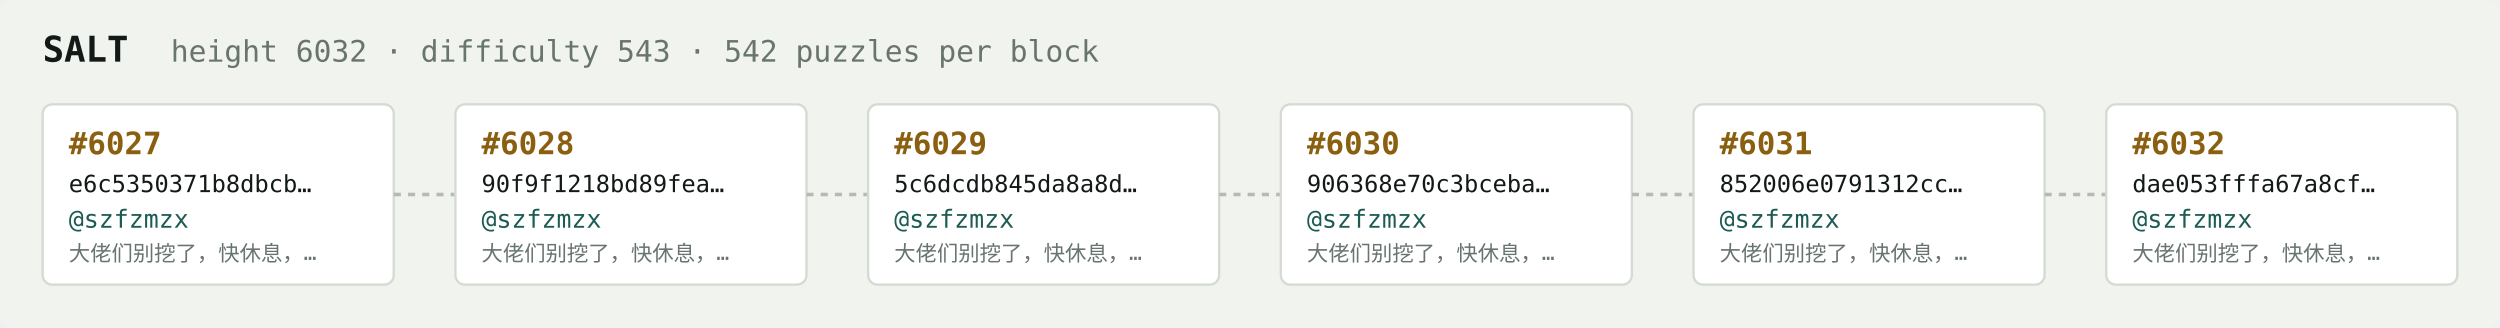
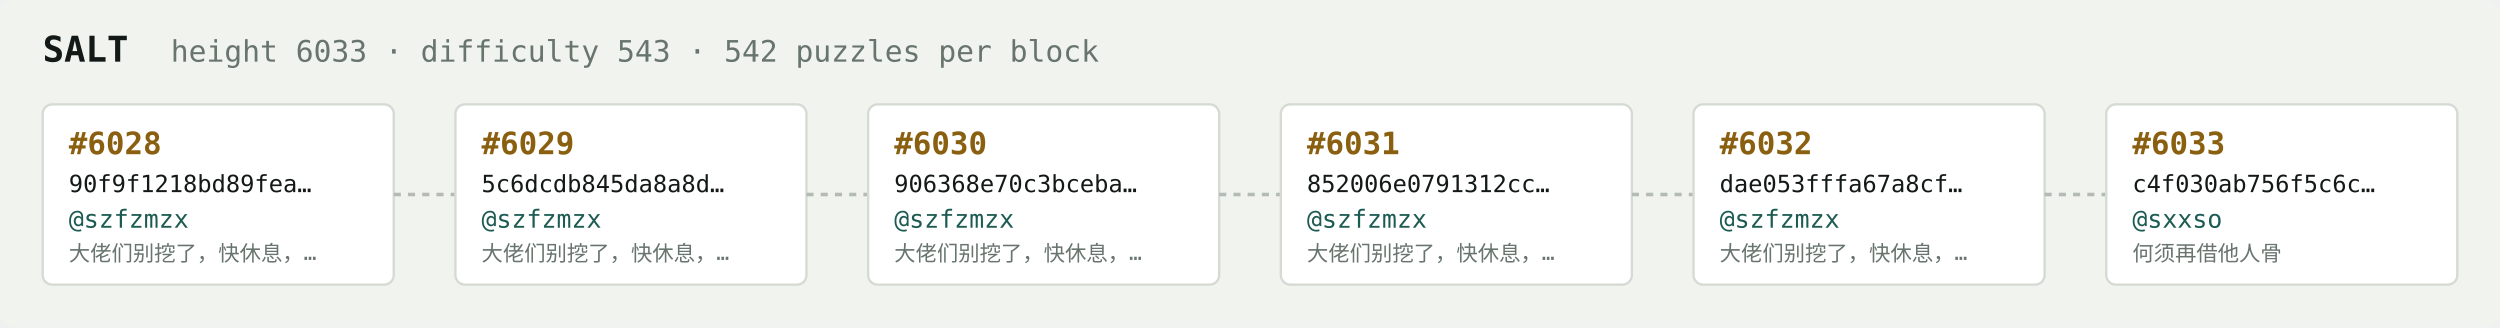
<svg xmlns="http://www.w3.org/2000/svg" width="1054" height="138" viewBox="0 0 1054 138" font-family="ui-monospace,SFMono-Regular,Menlo,monospace">
  <rect fill="#f1f3ef" width="1054" height="138" rx="6" />
  <text x="18" y="26" fill="#121916" font-size="15" font-weight="700">SALT</text>
-   <text x="72" y="26" fill="#68746e" font-size="12.5">height 6032 · difficulty 543 · 542 puzzles per block</text>
+   <text x="72" y="26" fill="#68746e" font-size="12.5">height 6033 · difficulty 543 · 542 puzzles per block</text>
  <rect x="18" y="44" width="148" height="76" rx="4" fill="#ffffff" stroke="#d5dbd2" stroke-width="1" />
-   <text x="29" y="65" fill="#8a5f10" font-size="13" font-weight="700">#6027</text>
-   <text x="29" y="81" fill="#121916" font-size="10">e6c5350371b8dbcb…</text>
+   <text x="29" y="65" fill="#8a5f10" font-size="13" font-weight="700">#6028</text>
+   <text x="29" y="81" fill="#121916" font-size="10">90f9f1218bd89fea…</text>
  <text x="29" y="96" fill="#1c5b52" font-size="10.5">@szfzmzx</text>
  <text x="29" y="110" fill="#68746e" font-size="9">大佬们别挖了，快休息，…</text>
  <line x1="166" y1="82.0" x2="192" y2="82.0" stroke="#b3bcb4" stroke-width="1.5" stroke-dasharray="3 3" />
  <rect x="192" y="44" width="148" height="76" rx="4" fill="#ffffff" stroke="#d5dbd2" stroke-width="1" />
-   <text x="203" y="65" fill="#8a5f10" font-size="13" font-weight="700">#6028</text>
-   <text x="203" y="81" fill="#121916" font-size="10">90f9f1218bd89fea…</text>
+   <text x="203" y="65" fill="#8a5f10" font-size="13" font-weight="700">#6029</text>
+   <text x="203" y="81" fill="#121916" font-size="10">5c6dcdb845da8a8d…</text>
  <text x="203" y="96" fill="#1c5b52" font-size="10.5">@szfzmzx</text>
  <text x="203" y="110" fill="#68746e" font-size="9">大佬们别挖了，快休息，…</text>
  <line x1="340" y1="82.0" x2="366" y2="82.0" stroke="#b3bcb4" stroke-width="1.5" stroke-dasharray="3 3" />
  <rect x="366" y="44" width="148" height="76" rx="4" fill="#ffffff" stroke="#d5dbd2" stroke-width="1" />
-   <text x="377" y="65" fill="#8a5f10" font-size="13" font-weight="700">#6029</text>
-   <text x="377" y="81" fill="#121916" font-size="10">5c6dcdb845da8a8d…</text>
+   <text x="377" y="65" fill="#8a5f10" font-size="13" font-weight="700">#6030</text>
+   <text x="377" y="81" fill="#121916" font-size="10">906368e70c3bceba…</text>
  <text x="377" y="96" fill="#1c5b52" font-size="10.5">@szfzmzx</text>
  <text x="377" y="110" fill="#68746e" font-size="9">大佬们别挖了，快休息，…</text>
  <line x1="514" y1="82.0" x2="540" y2="82.0" stroke="#b3bcb4" stroke-width="1.5" stroke-dasharray="3 3" />
  <rect x="540" y="44" width="148" height="76" rx="4" fill="#ffffff" stroke="#d5dbd2" stroke-width="1" />
-   <text x="551" y="65" fill="#8a5f10" font-size="13" font-weight="700">#6030</text>
-   <text x="551" y="81" fill="#121916" font-size="10">906368e70c3bceba…</text>
+   <text x="551" y="65" fill="#8a5f10" font-size="13" font-weight="700">#6031</text>
+   <text x="551" y="81" fill="#121916" font-size="10">852006e0791312cc…</text>
  <text x="551" y="96" fill="#1c5b52" font-size="10.5">@szfzmzx</text>
  <text x="551" y="110" fill="#68746e" font-size="9">大佬们别挖了，快休息，…</text>
  <line x1="688" y1="82.0" x2="714" y2="82.0" stroke="#b3bcb4" stroke-width="1.5" stroke-dasharray="3 3" />
  <rect x="714" y="44" width="148" height="76" rx="4" fill="#ffffff" stroke="#d5dbd2" stroke-width="1" />
-   <text x="725" y="65" fill="#8a5f10" font-size="13" font-weight="700">#6031</text>
-   <text x="725" y="81" fill="#121916" font-size="10">852006e0791312cc…</text>
+   <text x="725" y="65" fill="#8a5f10" font-size="13" font-weight="700">#6032</text>
+   <text x="725" y="81" fill="#121916" font-size="10">dae053fffa67a8cf…</text>
  <text x="725" y="96" fill="#1c5b52" font-size="10.5">@szfzmzx</text>
  <text x="725" y="110" fill="#68746e" font-size="9">大佬们别挖了，快休息，…</text>
  <line x1="862" y1="82.0" x2="888" y2="82.0" stroke="#b3bcb4" stroke-width="1.5" stroke-dasharray="3 3" />
  <rect x="888" y="44" width="148" height="76" rx="4" fill="#ffffff" stroke="#d5dbd2" stroke-width="1" />
-   <text x="899" y="65" fill="#8a5f10" font-size="13" font-weight="700">#6032</text>
-   <text x="899" y="81" fill="#121916" font-size="10">dae053fffa67a8cf…</text>
-   <text x="899" y="96" fill="#1c5b52" font-size="10.5">@szfzmzx</text>
-   <text x="899" y="110" fill="#68746e" font-size="9">大佬们别挖了，快休息，…</text>
+   <text x="899" y="65" fill="#8a5f10" font-size="13" font-weight="700">#6033</text>
+   <text x="899" y="81" fill="#121916" font-size="10">c4f030ab756f5c6c…</text>
+   <text x="899" y="96" fill="#1c5b52" font-size="10.5">@sxxso</text>
+   <text x="899" y="110" fill="#68746e" font-size="9">何须再借他人骨</text>
</svg>
